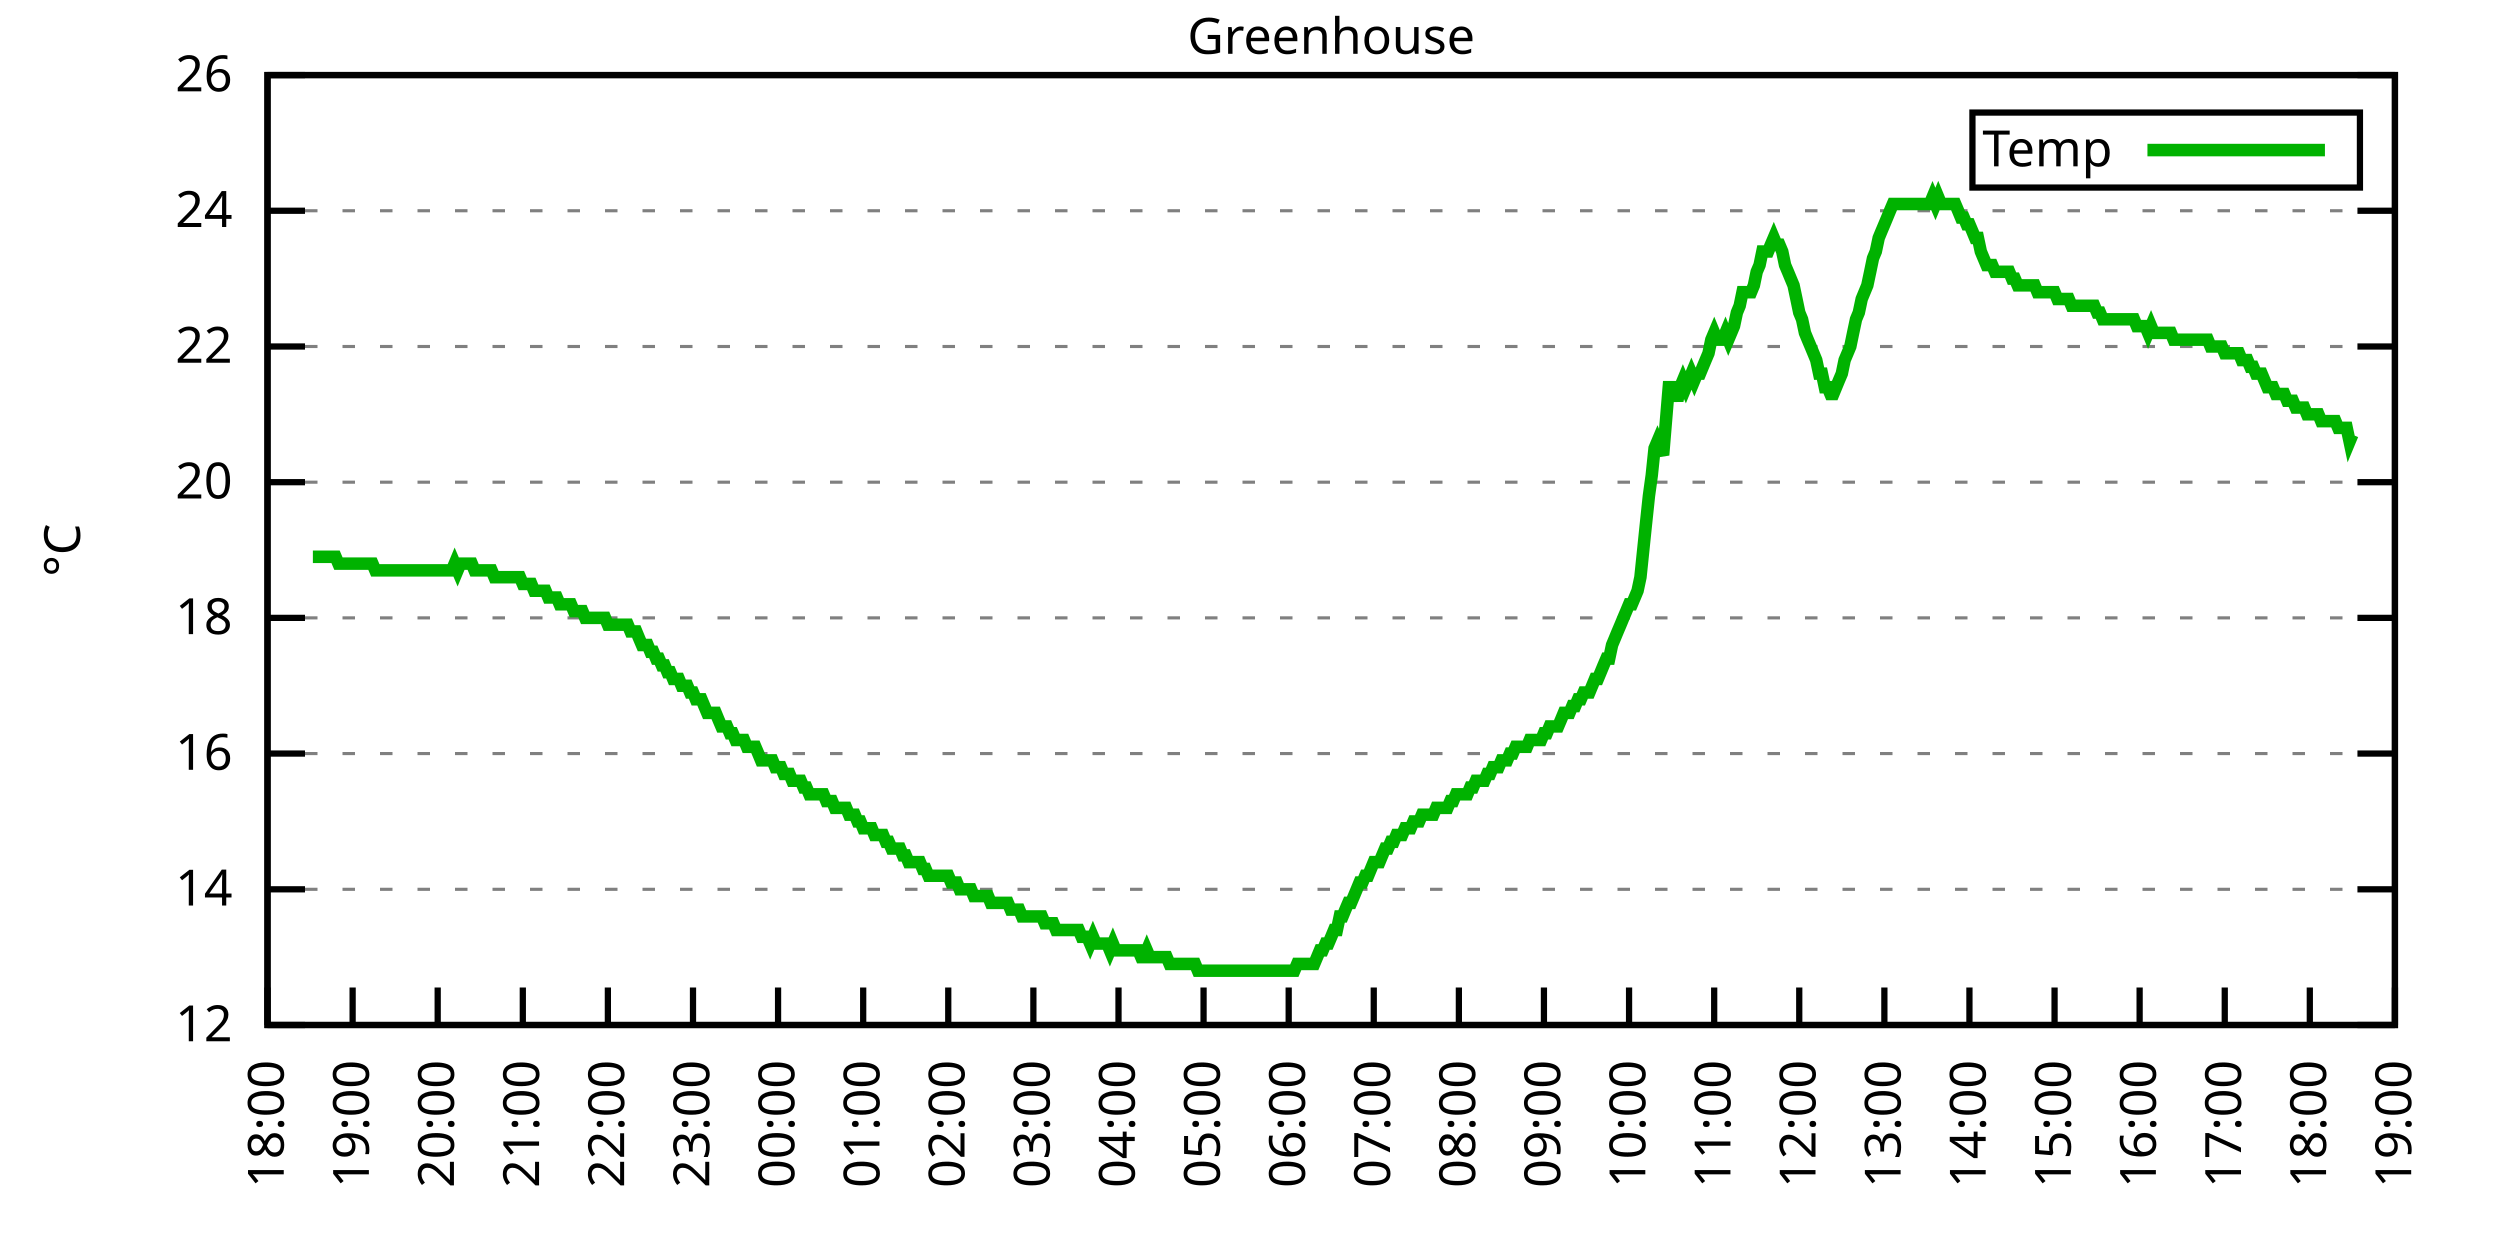
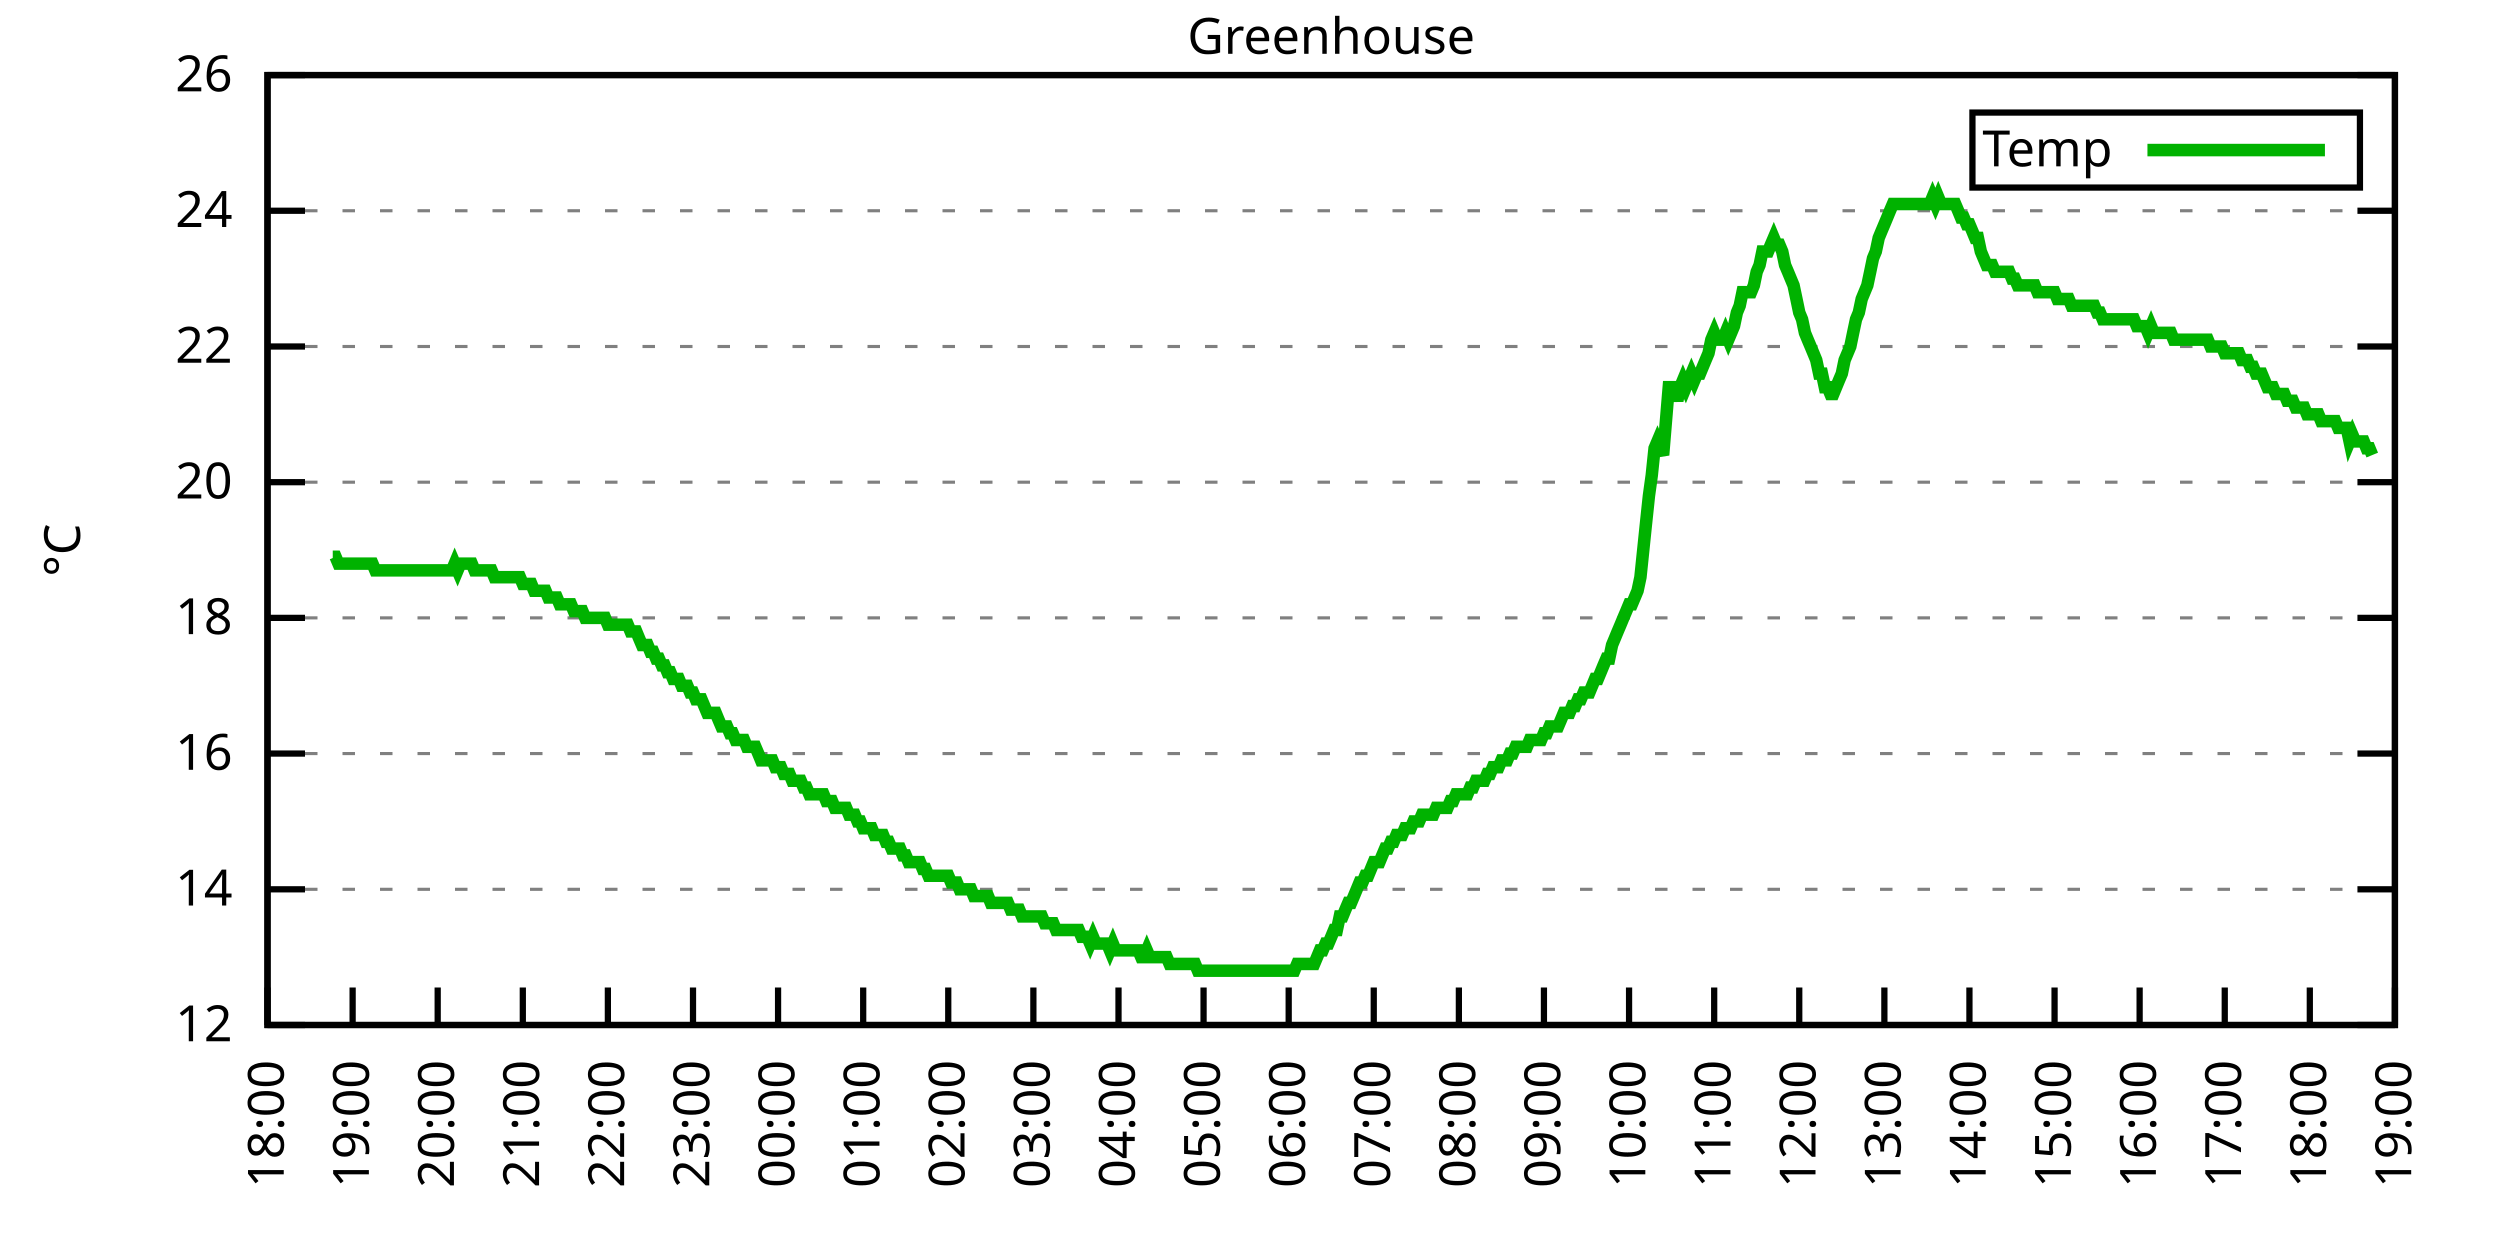
<svg xmlns="http://www.w3.org/2000/svg" xmlns:xlink="http://www.w3.org/1999/xlink" width="400" height="200" viewBox="0 0 400 200">
  <g id="gnuplot_canvas">
    <rect x="0" y="0" width="400" height="200" fill="none" />
    <defs>
      <circle id="gpDot" r="0.5" stroke-width="0.5" stroke="currentColor" />
      <path id="gpPt0" stroke-width="0.333" stroke="currentColor" d="M-1,0 h2 M0,-1 v2" />
      <path id="gpPt1" stroke-width="0.333" stroke="currentColor" d="M-1,-1 L1,1 M1,-1 L-1,1" />
      <path id="gpPt2" stroke-width="0.333" stroke="currentColor" d="M-1,0 L1,0 M0,-1 L0,1 M-1,-1 L1,1 M-1,1 L1,-1" />
      <rect id="gpPt3" stroke-width="0.333" stroke="currentColor" x="-1" y="-1" width="2" height="2" />
      <rect id="gpPt4" stroke-width="0.333" stroke="currentColor" fill="currentColor" x="-1" y="-1" width="2" height="2" />
      <circle id="gpPt5" stroke-width="0.333" stroke="currentColor" cx="0" cy="0" r="1" />
      <use xlink:href="#gpPt5" id="gpPt6" fill="currentColor" stroke="none" />
      <path id="gpPt7" stroke-width="0.333" stroke="currentColor" d="M0,-1.33 L-1.33,0.67 L1.33,0.67 z" />
      <use xlink:href="#gpPt7" id="gpPt8" fill="currentColor" stroke="none" />
      <use xlink:href="#gpPt7" id="gpPt9" stroke="currentColor" transform="rotate(180)" />
      <use xlink:href="#gpPt9" id="gpPt10" fill="currentColor" stroke="none" />
      <use xlink:href="#gpPt3" id="gpPt11" stroke="currentColor" transform="rotate(45)" />
      <use xlink:href="#gpPt11" id="gpPt12" fill="currentColor" stroke="none" />
      <path id="gpPt13" stroke-width="0.333" stroke="currentColor" d="M0,1.330 L1.265,0.411 L0.782,-1.067 L-0.782,-1.076 L-1.265,0.411 z" />
      <use xlink:href="#gpPt13" id="gpPt14" fill="currentColor" stroke="none" />
      <filter id="textbox" filterUnits="objectBoundingBox" x="0" y="0" height="1" width="1">
        <feFlood flood-color="white" flood-opacity="1" result="bgnd" />
        <feComposite in="SourceGraphic" in2="bgnd" operator="atop" />
      </filter>
      <filter id="greybox" filterUnits="objectBoundingBox" x="0" y="0" height="1" width="1">
        <feFlood flood-color="lightgrey" flood-opacity="1" result="grey" />
        <feComposite in="SourceGraphic" in2="grey" operator="atop" />
      </filter>
    </defs>
    <g fill="none" color="white" stroke="currentColor" stroke-width="1.00" stroke-linecap="butt" stroke-linejoin="miter">
</g>
    <g fill="none" color="black" stroke="currentColor" stroke-width="1.00" stroke-linecap="butt" stroke-linejoin="miter">
      <g stroke="none" shape-rendering="crispEdges">
        <polygon fill="rgb(255, 255, 255)" points="42.80,164.00 383.18,164.00 383.18,12.02 42.80,12.02 " />
      </g>
    </g>
    <g fill="none" color="black" stroke="currentColor" stroke-width="1.00" stroke-linecap="butt" stroke-linejoin="miter">
</g>
    <g fill="none" color="black" stroke="black" stroke-width="0.50" stroke-linecap="butt" stroke-linejoin="miter">
</g>
    <g fill="none" color="gray" stroke="currentColor" stroke-width="0.50" stroke-linecap="butt" stroke-linejoin="miter">
      <path stroke="gray" stroke-dasharray="2,4" class="gridline" d="M42.80,164.00 L383.19,164.00  " />
    </g>
    <g fill="none" color="gray" stroke="gray" stroke-width="1.00" stroke-linecap="butt" stroke-linejoin="miter">
</g>
    <g fill="none" color="black" stroke="currentColor" stroke-width="1.00" stroke-linecap="butt" stroke-linejoin="miter">
      <path stroke="black" d="M42.80,164.00 L48.80,164.00 M383.19,164.00 L377.19,164.00  " />
      <g transform="translate(37.20,166.60)" stroke="none" fill="black" font-family="Sans" font-size="8.00" text-anchor="end">
        <text>
          <tspan font-family="Sans"> 12</tspan>
        </text>
      </g>
    </g>
    <g fill="none" color="black" stroke="currentColor" stroke-width="1.00" stroke-linecap="butt" stroke-linejoin="miter">
</g>
    <g fill="none" color="black" stroke="black" stroke-width="0.50" stroke-linecap="butt" stroke-linejoin="miter">
</g>
    <g fill="none" color="gray" stroke="currentColor" stroke-width="0.50" stroke-linecap="butt" stroke-linejoin="miter">
      <path stroke="gray" stroke-dasharray="2,4" class="gridline" d="M42.80,142.29 L383.19,142.29  " />
    </g>
    <g fill="none" color="gray" stroke="gray" stroke-width="1.00" stroke-linecap="butt" stroke-linejoin="miter">
</g>
    <g fill="none" color="black" stroke="currentColor" stroke-width="1.00" stroke-linecap="butt" stroke-linejoin="miter">
      <path stroke="black" d="M42.80,142.29 L48.80,142.29 M383.19,142.29 L377.19,142.29  " />
      <g transform="translate(37.20,144.89)" stroke="none" fill="black" font-family="Sans" font-size="8.00" text-anchor="end">
        <text>
          <tspan font-family="Sans"> 14</tspan>
        </text>
      </g>
    </g>
    <g fill="none" color="black" stroke="currentColor" stroke-width="1.00" stroke-linecap="butt" stroke-linejoin="miter">
</g>
    <g fill="none" color="black" stroke="black" stroke-width="0.50" stroke-linecap="butt" stroke-linejoin="miter">
</g>
    <g fill="none" color="gray" stroke="currentColor" stroke-width="0.50" stroke-linecap="butt" stroke-linejoin="miter">
      <path stroke="gray" stroke-dasharray="2,4" class="gridline" d="M42.80,120.57 L383.19,120.57  " />
    </g>
    <g fill="none" color="gray" stroke="gray" stroke-width="1.00" stroke-linecap="butt" stroke-linejoin="miter">
</g>
    <g fill="none" color="black" stroke="currentColor" stroke-width="1.00" stroke-linecap="butt" stroke-linejoin="miter">
      <path stroke="black" d="M42.80,120.57 L48.80,120.57 M383.19,120.57 L377.19,120.57  " />
      <g transform="translate(37.20,123.17)" stroke="none" fill="black" font-family="Sans" font-size="8.00" text-anchor="end">
        <text>
          <tspan font-family="Sans"> 16</tspan>
        </text>
      </g>
    </g>
    <g fill="none" color="black" stroke="currentColor" stroke-width="1.00" stroke-linecap="butt" stroke-linejoin="miter">
</g>
    <g fill="none" color="black" stroke="black" stroke-width="0.50" stroke-linecap="butt" stroke-linejoin="miter">
</g>
    <g fill="none" color="gray" stroke="currentColor" stroke-width="0.50" stroke-linecap="butt" stroke-linejoin="miter">
      <path stroke="gray" stroke-dasharray="2,4" class="gridline" d="M42.80,98.86 L383.19,98.86  " />
    </g>
    <g fill="none" color="gray" stroke="gray" stroke-width="1.00" stroke-linecap="butt" stroke-linejoin="miter">
</g>
    <g fill="none" color="black" stroke="currentColor" stroke-width="1.00" stroke-linecap="butt" stroke-linejoin="miter">
      <path stroke="black" d="M42.80,98.86 L48.80,98.86 M383.19,98.86 L377.19,98.86  " />
      <g transform="translate(37.20,101.46)" stroke="none" fill="black" font-family="Sans" font-size="8.00" text-anchor="end">
        <text>
          <tspan font-family="Sans"> 18</tspan>
        </text>
      </g>
    </g>
    <g fill="none" color="black" stroke="currentColor" stroke-width="1.00" stroke-linecap="butt" stroke-linejoin="miter">
</g>
    <g fill="none" color="black" stroke="black" stroke-width="0.50" stroke-linecap="butt" stroke-linejoin="miter">
</g>
    <g fill="none" color="gray" stroke="currentColor" stroke-width="0.50" stroke-linecap="butt" stroke-linejoin="miter">
      <path stroke="gray" stroke-dasharray="2,4" class="gridline" d="M42.80,77.15 L383.19,77.15  " />
    </g>
    <g fill="none" color="gray" stroke="gray" stroke-width="1.00" stroke-linecap="butt" stroke-linejoin="miter">
</g>
    <g fill="none" color="black" stroke="currentColor" stroke-width="1.00" stroke-linecap="butt" stroke-linejoin="miter">
      <path stroke="black" d="M42.80,77.15 L48.80,77.15 M383.19,77.15 L377.19,77.15  " />
      <g transform="translate(37.20,79.75)" stroke="none" fill="black" font-family="Sans" font-size="8.00" text-anchor="end">
        <text>
          <tspan font-family="Sans"> 20</tspan>
        </text>
      </g>
    </g>
    <g fill="none" color="black" stroke="currentColor" stroke-width="1.00" stroke-linecap="butt" stroke-linejoin="miter">
</g>
    <g fill="none" color="black" stroke="black" stroke-width="0.50" stroke-linecap="butt" stroke-linejoin="miter">
</g>
    <g fill="none" color="gray" stroke="currentColor" stroke-width="0.50" stroke-linecap="butt" stroke-linejoin="miter">
      <path stroke="gray" stroke-dasharray="2,4" class="gridline" d="M42.80,55.44 L383.19,55.44  " />
    </g>
    <g fill="none" color="gray" stroke="gray" stroke-width="1.00" stroke-linecap="butt" stroke-linejoin="miter">
</g>
    <g fill="none" color="black" stroke="currentColor" stroke-width="1.00" stroke-linecap="butt" stroke-linejoin="miter">
      <path stroke="black" d="M42.80,55.44 L48.80,55.44 M383.19,55.44 L377.19,55.44  " />
      <g transform="translate(37.20,58.04)" stroke="none" fill="black" font-family="Sans" font-size="8.00" text-anchor="end">
        <text>
          <tspan font-family="Sans"> 22</tspan>
        </text>
      </g>
    </g>
    <g fill="none" color="black" stroke="currentColor" stroke-width="1.00" stroke-linecap="butt" stroke-linejoin="miter">
</g>
    <g fill="none" color="black" stroke="black" stroke-width="0.50" stroke-linecap="butt" stroke-linejoin="miter">
</g>
    <g fill="none" color="gray" stroke="currentColor" stroke-width="0.50" stroke-linecap="butt" stroke-linejoin="miter">
      <path stroke="gray" stroke-dasharray="2,4" class="gridline" d="M42.80,33.72 L383.19,33.72  " />
    </g>
    <g fill="none" color="gray" stroke="gray" stroke-width="1.00" stroke-linecap="butt" stroke-linejoin="miter">
</g>
    <g fill="none" color="black" stroke="currentColor" stroke-width="1.00" stroke-linecap="butt" stroke-linejoin="miter">
      <path stroke="black" d="M42.80,33.72 L48.80,33.72 M383.19,33.72 L377.19,33.72  " />
      <g transform="translate(37.20,36.32)" stroke="none" fill="black" font-family="Sans" font-size="8.00" text-anchor="end">
        <text>
          <tspan font-family="Sans"> 24</tspan>
        </text>
      </g>
    </g>
    <g fill="none" color="black" stroke="currentColor" stroke-width="1.00" stroke-linecap="butt" stroke-linejoin="miter">
</g>
    <g fill="none" color="black" stroke="black" stroke-width="0.50" stroke-linecap="butt" stroke-linejoin="miter">
</g>
    <g fill="none" color="gray" stroke="currentColor" stroke-width="0.50" stroke-linecap="butt" stroke-linejoin="miter">
      <path stroke="gray" stroke-dasharray="2,4" class="gridline" d="M42.80,12.01 L383.19,12.01  " />
    </g>
    <g fill="none" color="gray" stroke="gray" stroke-width="1.00" stroke-linecap="butt" stroke-linejoin="miter">
</g>
    <g fill="none" color="black" stroke="currentColor" stroke-width="1.00" stroke-linecap="butt" stroke-linejoin="miter">
      <path stroke="black" d="M42.80,12.01 L48.80,12.01 M383.19,12.01 L377.19,12.01  " />
      <g transform="translate(37.20,14.61)" stroke="none" fill="black" font-family="Sans" font-size="8.00" text-anchor="end">
        <text>
          <tspan font-family="Sans"> 26</tspan>
        </text>
      </g>
    </g>
    <g fill="none" color="black" stroke="currentColor" stroke-width="1.00" stroke-linecap="butt" stroke-linejoin="miter">
      <path stroke="black" d="M42.80,164.00 L42.80,158.00  " />
      <g transform="translate(45.40,169.60) rotate(270.00)" stroke="none" fill="black" font-family="Sans" font-size="8.00" text-anchor="end">
        <text>
          <tspan font-family="Sans">18:00</tspan>
        </text>
      </g>
    </g>
    <g fill="none" color="black" stroke="currentColor" stroke-width="1.00" stroke-linecap="butt" stroke-linejoin="miter">
      <path stroke="black" d="M56.42,164.00 L56.42,158.00  " />
      <g transform="translate(59.02,169.60) rotate(270.00)" stroke="none" fill="black" font-family="Sans" font-size="8.00" text-anchor="end">
        <text>
          <tspan font-family="Sans">19:00</tspan>
        </text>
      </g>
    </g>
    <g fill="none" color="black" stroke="currentColor" stroke-width="1.00" stroke-linecap="butt" stroke-linejoin="miter">
      <path stroke="black" d="M70.03,164.00 L70.03,158.00  " />
      <g transform="translate(72.63,169.60) rotate(270.00)" stroke="none" fill="black" font-family="Sans" font-size="8.00" text-anchor="end">
        <text>
          <tspan font-family="Sans">20:00</tspan>
        </text>
      </g>
    </g>
    <g fill="none" color="black" stroke="currentColor" stroke-width="1.00" stroke-linecap="butt" stroke-linejoin="miter">
      <path stroke="black" d="M83.65,164.00 L83.65,158.00  " />
      <g transform="translate(86.25,169.60) rotate(270.00)" stroke="none" fill="black" font-family="Sans" font-size="8.00" text-anchor="end">
        <text>
          <tspan font-family="Sans">21:00</tspan>
        </text>
      </g>
    </g>
    <g fill="none" color="black" stroke="currentColor" stroke-width="1.00" stroke-linecap="butt" stroke-linejoin="miter">
      <path stroke="black" d="M97.26,164.00 L97.26,158.00  " />
      <g transform="translate(99.86,169.60) rotate(270.00)" stroke="none" fill="black" font-family="Sans" font-size="8.00" text-anchor="end">
        <text>
          <tspan font-family="Sans">22:00</tspan>
        </text>
      </g>
    </g>
    <g fill="none" color="black" stroke="currentColor" stroke-width="1.00" stroke-linecap="butt" stroke-linejoin="miter">
      <path stroke="black" d="M110.88,164.00 L110.88,158.00  " />
      <g transform="translate(113.48,169.60) rotate(270.00)" stroke="none" fill="black" font-family="Sans" font-size="8.00" text-anchor="end">
        <text>
          <tspan font-family="Sans">23:00</tspan>
        </text>
      </g>
    </g>
    <g fill="none" color="black" stroke="currentColor" stroke-width="1.00" stroke-linecap="butt" stroke-linejoin="miter">
      <path stroke="black" d="M124.49,164.00 L124.49,158.00  " />
      <g transform="translate(127.09,169.60) rotate(270.00)" stroke="none" fill="black" font-family="Sans" font-size="8.00" text-anchor="end">
        <text>
          <tspan font-family="Sans">00:00</tspan>
        </text>
      </g>
    </g>
    <g fill="none" color="black" stroke="currentColor" stroke-width="1.00" stroke-linecap="butt" stroke-linejoin="miter">
      <path stroke="black" d="M138.11,164.00 L138.11,158.00  " />
      <g transform="translate(140.71,169.60) rotate(270.00)" stroke="none" fill="black" font-family="Sans" font-size="8.00" text-anchor="end">
        <text>
          <tspan font-family="Sans">01:00</tspan>
        </text>
      </g>
    </g>
    <g fill="none" color="black" stroke="currentColor" stroke-width="1.00" stroke-linecap="butt" stroke-linejoin="miter">
      <path stroke="black" d="M151.72,164.00 L151.72,158.00  " />
      <g transform="translate(154.32,169.60) rotate(270.00)" stroke="none" fill="black" font-family="Sans" font-size="8.00" text-anchor="end">
        <text>
          <tspan font-family="Sans">02:00</tspan>
        </text>
      </g>
    </g>
    <g fill="none" color="black" stroke="currentColor" stroke-width="1.00" stroke-linecap="butt" stroke-linejoin="miter">
      <path stroke="black" d="M165.34,164.00 L165.34,158.00  " />
      <g transform="translate(167.94,169.60) rotate(270.00)" stroke="none" fill="black" font-family="Sans" font-size="8.00" text-anchor="end">
        <text>
          <tspan font-family="Sans">03:00</tspan>
        </text>
      </g>
    </g>
    <g fill="none" color="black" stroke="currentColor" stroke-width="1.00" stroke-linecap="butt" stroke-linejoin="miter">
      <path stroke="black" d="M178.96,164.00 L178.96,158.00  " />
      <g transform="translate(181.56,169.60) rotate(270.00)" stroke="none" fill="black" font-family="Sans" font-size="8.00" text-anchor="end">
        <text>
          <tspan font-family="Sans">04:00</tspan>
        </text>
      </g>
    </g>
    <g fill="none" color="black" stroke="currentColor" stroke-width="1.00" stroke-linecap="butt" stroke-linejoin="miter">
      <path stroke="black" d="M192.57,164.00 L192.57,158.00  " />
      <g transform="translate(195.17,169.60) rotate(270.00)" stroke="none" fill="black" font-family="Sans" font-size="8.00" text-anchor="end">
        <text>
          <tspan font-family="Sans">05:00</tspan>
        </text>
      </g>
    </g>
    <g fill="none" color="black" stroke="currentColor" stroke-width="1.00" stroke-linecap="butt" stroke-linejoin="miter">
      <path stroke="black" d="M206.19,164.00 L206.19,158.00  " />
      <g transform="translate(208.79,169.60) rotate(270.00)" stroke="none" fill="black" font-family="Sans" font-size="8.00" text-anchor="end">
        <text>
          <tspan font-family="Sans">06:00</tspan>
        </text>
      </g>
    </g>
    <g fill="none" color="black" stroke="currentColor" stroke-width="1.00" stroke-linecap="butt" stroke-linejoin="miter">
      <path stroke="black" d="M219.80,164.00 L219.80,158.00  " />
      <g transform="translate(222.40,169.60) rotate(270.00)" stroke="none" fill="black" font-family="Sans" font-size="8.00" text-anchor="end">
        <text>
          <tspan font-family="Sans">07:00</tspan>
        </text>
      </g>
    </g>
    <g fill="none" color="black" stroke="currentColor" stroke-width="1.00" stroke-linecap="butt" stroke-linejoin="miter">
      <path stroke="black" d="M233.42,164.00 L233.42,158.00  " />
      <g transform="translate(236.02,169.60) rotate(270.00)" stroke="none" fill="black" font-family="Sans" font-size="8.00" text-anchor="end">
        <text>
          <tspan font-family="Sans">08:00</tspan>
        </text>
      </g>
    </g>
    <g fill="none" color="black" stroke="currentColor" stroke-width="1.00" stroke-linecap="butt" stroke-linejoin="miter">
      <path stroke="black" d="M247.03,164.00 L247.03,158.00  " />
      <g transform="translate(249.63,169.60) rotate(270.00)" stroke="none" fill="black" font-family="Sans" font-size="8.00" text-anchor="end">
        <text>
          <tspan font-family="Sans">09:00</tspan>
        </text>
      </g>
    </g>
    <g fill="none" color="black" stroke="currentColor" stroke-width="1.00" stroke-linecap="butt" stroke-linejoin="miter">
      <path stroke="black" d="M260.65,164.00 L260.65,158.00  " />
      <g transform="translate(263.25,169.60) rotate(270.00)" stroke="none" fill="black" font-family="Sans" font-size="8.00" text-anchor="end">
        <text>
          <tspan font-family="Sans">10:00</tspan>
        </text>
      </g>
    </g>
    <g fill="none" color="black" stroke="currentColor" stroke-width="1.00" stroke-linecap="butt" stroke-linejoin="miter">
      <path stroke="black" d="M274.27,164.00 L274.27,158.00  " />
      <g transform="translate(276.87,169.60) rotate(270.00)" stroke="none" fill="black" font-family="Sans" font-size="8.00" text-anchor="end">
        <text>
          <tspan font-family="Sans">11:00</tspan>
        </text>
      </g>
    </g>
    <g fill="none" color="black" stroke="currentColor" stroke-width="1.00" stroke-linecap="butt" stroke-linejoin="miter">
      <path stroke="black" d="M287.88,164.00 L287.88,158.00  " />
      <g transform="translate(290.48,169.60) rotate(270.00)" stroke="none" fill="black" font-family="Sans" font-size="8.00" text-anchor="end">
        <text>
          <tspan font-family="Sans">12:00</tspan>
        </text>
      </g>
    </g>
    <g fill="none" color="black" stroke="currentColor" stroke-width="1.00" stroke-linecap="butt" stroke-linejoin="miter">
      <path stroke="black" d="M301.50,164.00 L301.50,158.00  " />
      <g transform="translate(304.10,169.60) rotate(270.00)" stroke="none" fill="black" font-family="Sans" font-size="8.00" text-anchor="end">
        <text>
          <tspan font-family="Sans">13:00</tspan>
        </text>
      </g>
    </g>
    <g fill="none" color="black" stroke="currentColor" stroke-width="1.00" stroke-linecap="butt" stroke-linejoin="miter">
      <path stroke="black" d="M315.11,164.00 L315.11,158.00  " />
      <g transform="translate(317.71,169.60) rotate(270.00)" stroke="none" fill="black" font-family="Sans" font-size="8.00" text-anchor="end">
        <text>
          <tspan font-family="Sans">14:00</tspan>
        </text>
      </g>
    </g>
    <g fill="none" color="black" stroke="currentColor" stroke-width="1.00" stroke-linecap="butt" stroke-linejoin="miter">
      <path stroke="black" d="M328.73,164.00 L328.73,158.00  " />
      <g transform="translate(331.33,169.60) rotate(270.00)" stroke="none" fill="black" font-family="Sans" font-size="8.00" text-anchor="end">
        <text>
          <tspan font-family="Sans">15:00</tspan>
        </text>
      </g>
    </g>
    <g fill="none" color="black" stroke="currentColor" stroke-width="1.00" stroke-linecap="butt" stroke-linejoin="miter">
      <path stroke="black" d="M342.34,164.00 L342.34,158.00  " />
      <g transform="translate(344.94,169.60) rotate(270.00)" stroke="none" fill="black" font-family="Sans" font-size="8.00" text-anchor="end">
        <text>
          <tspan font-family="Sans">16:00</tspan>
        </text>
      </g>
    </g>
    <g fill="none" color="black" stroke="currentColor" stroke-width="1.00" stroke-linecap="butt" stroke-linejoin="miter">
      <path stroke="black" d="M355.96,164.00 L355.96,158.00  " />
      <g transform="translate(358.56,169.60) rotate(270.00)" stroke="none" fill="black" font-family="Sans" font-size="8.00" text-anchor="end">
        <text>
          <tspan font-family="Sans">17:00</tspan>
        </text>
      </g>
    </g>
    <g fill="none" color="black" stroke="currentColor" stroke-width="1.00" stroke-linecap="butt" stroke-linejoin="miter">
      <path stroke="black" d="M369.57,164.00 L369.57,158.00  " />
      <g transform="translate(372.17,169.60) rotate(270.00)" stroke="none" fill="black" font-family="Sans" font-size="8.00" text-anchor="end">
        <text>
          <tspan font-family="Sans">18:00</tspan>
        </text>
      </g>
    </g>
    <g fill="none" color="black" stroke="currentColor" stroke-width="1.00" stroke-linecap="butt" stroke-linejoin="miter">
      <path stroke="black" d="M383.19,164.00 L383.19,158.00  " />
      <g transform="translate(385.79,169.60) rotate(270.00)" stroke="none" fill="black" font-family="Sans" font-size="8.00" text-anchor="end">
        <text>
          <tspan font-family="Sans">19:00</tspan>
        </text>
      </g>
    </g>
    <g fill="none" color="black" stroke="currentColor" stroke-width="1.00" stroke-linecap="butt" stroke-linejoin="miter">
</g>
    <g fill="none" color="black" stroke="currentColor" stroke-width="1.00" stroke-linecap="butt" stroke-linejoin="miter">
      <path stroke="black" d="M42.80,12.01 L42.80,164.00 L383.19,164.00 L383.19,12.01 L42.80,12.01 Z  " />
    </g>
    <g fill="none" color="black" stroke="currentColor" stroke-width="1.00" stroke-linecap="butt" stroke-linejoin="miter">
</g>
    <g fill="none" color="black" stroke="currentColor" stroke-width="1.00" stroke-linecap="butt" stroke-linejoin="miter">
      <path stroke="black" d="M315.59,30.01 L315.59,18.01 L377.59,18.01 L377.59,30.01 L315.59,30.01 Z  " />
    </g>
    <g id="Greenhouse_plot_1">
      <g fill="none" color="white" stroke="black" stroke-width="2.00" stroke-linecap="butt" stroke-linejoin="miter">
</g>
      <g fill="none" color="black" stroke="currentColor" stroke-width="2.00" stroke-linecap="butt" stroke-linejoin="miter">
        <g transform="translate(337.99,26.61)" stroke="none" fill="black" font-family="Sans" font-size="8.00" text-anchor="end">
          <text>
            <tspan font-family="Sans">Temp</tspan>
          </text>
        </g>
      </g>
      <g fill="none" color="black" stroke="currentColor" stroke-width="2.00" stroke-linecap="butt" stroke-linejoin="miter">
-         <path stroke="rgb(  0, 178,   0)" d="M343.59,24.01 L371.99,24.01 M50.06,89.09 L50.52,89.09 L50.97,89.09 L51.42,89.09 L51.88,89.09 L52.33,89.09   L52.78,89.09 L53.24,89.09 L53.69,89.09 L54.15,90.18 L54.60,90.18 L55.05,90.18 L55.51,90.18 L55.96,90.18   L56.42,90.18 L56.87,90.18 L57.32,90.18 L57.55,90.18 L58.23,90.18 L58.68,90.18 L59.14,90.18 L59.59,90.18   L60.05,91.26 L60.50,91.26 L60.95,91.26 L61.41,91.26 L61.86,91.26 L62.32,91.26 L62.77,91.26 L63.22,91.26   L63.68,91.26 L64.13,91.26 L64.58,91.26 L65.04,91.26 L65.49,91.26 L65.95,91.26 L66.40,91.26 L66.85,91.26   L67.31,91.26 L67.76,91.26 L68.22,91.26 L68.67,91.26 L69.12,91.26 L69.58,91.26 L70.03,91.26 L70.49,91.26   L70.94,91.26 L71.39,91.26 L71.85,91.26 L72.30,91.26 L72.75,90.18 L73.21,91.26 L73.66,90.18 L74.12,90.18   L74.57,90.18 L75.02,90.18 L75.48,90.18 L75.93,91.26 L76.39,91.26 L76.84,91.26 L77.29,91.26 L77.75,91.26   L78.20,91.26 L78.65,91.26 L79.11,92.35 L79.56,92.35 L80.02,92.35 L80.47,92.35 L80.92,92.35 L81.38,92.35   L81.83,92.35 L82.29,92.35 L82.74,92.35 L83.19,92.35 L83.65,93.43 L84.10,93.43 L84.55,93.43 L85.01,93.43   L85.46,94.52 L85.92,94.52 L86.37,94.52 L86.82,94.52 L87.28,94.52 L87.73,95.60 L88.19,95.60 L88.64,95.60   L89.09,95.60 L89.55,96.69 L90.00,96.69 L90.45,96.69 L90.91,96.69 L91.36,96.69 L91.82,97.78 L92.27,97.78   L92.72,97.78 L93.18,97.78 L93.63,98.86 L94.09,98.86 L94.54,98.86 L94.99,98.86 L95.45,98.86 L95.90,98.86   L96.35,98.86 L96.81,98.86 L97.26,99.95 L97.72,99.95 L98.17,99.95 L98.62,99.95 L99.08,99.95 L99.53,99.95   L99.99,99.95 L100.44,99.95 L100.89,101.03 L101.35,101.03 L101.80,101.03 L102.25,102.12 L102.71,103.20 L103.16,103.20   L103.62,103.20 L104.07,104.29 L104.52,104.29 L104.98,105.38 L105.43,105.38 L105.89,106.46 L106.34,106.46 L106.79,107.55   L107.25,107.55 L107.70,108.63 L108.15,108.63 L108.61,108.63 L109.06,109.72 L109.52,109.72 L109.97,109.72 L110.42,110.80   L110.88,110.80 L111.33,111.89 L111.79,111.89 L112.24,111.89 L112.69,112.97 L113.15,114.06 L113.60,114.06 L114.05,114.06   L114.51,114.06 L114.96,115.15 L115.42,116.23 L115.87,116.23 L116.32,116.23 L116.78,117.32 L117.23,117.32 L117.69,118.40   L118.14,118.40 L118.59,118.40 L119.05,118.40 L119.50,119.49 L119.96,119.49 L120.41,119.49 L120.86,119.49 L121.32,120.57   L121.77,121.66 L122.22,121.66 L122.68,121.66 L123.13,121.66 L123.59,121.66 L124.04,122.75 L124.49,122.75 L124.95,122.75   L125.40,123.83 L125.86,123.83 L126.31,123.83 L126.76,124.92 L127.22,124.92 L127.67,124.92 L128.12,124.92 L128.58,126.00   L129.03,126.00 L129.49,127.09 L129.94,127.09 L130.39,127.09 L130.85,127.09 L131.30,127.09 L131.76,127.09 L132.21,128.17   L132.66,128.17 L133.12,128.17 L133.57,129.26 L134.02,129.26 L134.48,129.26 L134.93,129.26 L135.39,129.26 L135.84,130.35   L136.29,130.35 L136.75,130.35 L137.20,131.43 L137.66,131.43 L138.11,132.52 L138.56,132.52 L139.02,132.52 L139.47,132.52   L139.92,133.60 L140.38,133.60 L140.83,133.60 L141.29,133.60 L141.74,134.69 L142.19,134.69 L142.65,135.77 L143.10,135.77   L143.56,135.77 L144.01,135.77 L144.46,136.86 L144.92,136.86 L145.37,137.94 L145.82,137.94 L146.28,137.94 L146.73,137.94   L147.19,137.94 L147.64,139.03 L148.09,139.03 L148.55,140.12 L149.00,140.12 L149.46,140.12 L149.91,140.12 L150.36,140.12   L150.82,140.12 L151.27,140.12 L151.72,140.12 L152.18,141.20 L152.63,141.20 L153.09,141.20 L153.54,142.29 L153.99,142.29   L154.45,142.29 L154.90,142.29 L155.36,142.29 L155.81,143.37 L156.26,143.37 L156.72,143.37 L157.17,143.37 L157.62,143.37   L158.08,143.37 L158.53,144.46 L158.99,144.46 L159.44,144.46 L159.89,144.46 L160.35,144.46 L160.80,144.46 L161.26,144.46   L161.71,145.54 L162.16,145.54 L162.62,145.54 L163.07,145.54 L163.52,146.63 L163.98,146.63 L164.43,146.63 L164.89,146.63   L165.34,146.63 L165.79,146.63 L166.25,146.63 L166.70,146.63 L167.16,147.72 L167.61,147.72 L168.06,147.72 L168.52,147.72   L168.97,148.80 L169.43,148.80 L169.88,148.80 L170.33,148.80 L170.79,148.80 L171.24,148.80 L171.69,148.80 L172.15,148.80   L172.60,148.80 L173.06,149.89 L173.51,149.89 L173.96,149.89 L174.42,150.97 L174.87,149.89 L175.33,150.97 L175.78,150.97   L176.23,150.97 L176.69,150.97 L177.14,150.97 L177.59,152.06 L178.05,150.97 L178.50,152.06 L178.96,152.06 L179.41,152.06   L179.86,152.06 L180.32,152.06 L180.77,152.06 L181.23,152.06 L181.68,152.06 L182.13,152.06 L182.59,153.14 L183.04,153.14   L183.49,152.06 L183.95,153.14 L184.40,153.14 L184.86,153.14 L185.31,153.14 L185.76,153.14 L186.22,153.14 L186.67,153.14   L187.13,154.23 L187.58,154.23 L188.03,154.23 L188.49,154.23 L188.94,154.23 L189.39,154.23 L189.85,154.23 L190.30,154.23   L190.76,154.23 L191.21,154.23 L191.66,155.31 L192.12,155.31 L192.57,155.31 L193.03,155.31 L193.48,155.31 L193.93,155.31   L194.39,155.31 L194.84,155.31 L195.29,155.31 L195.75,155.31 L196.20,155.31 L196.66,155.31 L197.11,155.31 L197.56,155.31   L198.02,155.31 L198.47,155.31 L198.93,155.31 L199.38,155.31 L199.83,155.31 L200.29,155.31 L200.74,155.31 L201.19,155.31   L201.65,155.31 L202.10,155.31 L202.56,155.31 L203.01,155.31 L203.46,155.31 L203.92,155.31 L204.37,155.31 L204.83,155.31   L205.28,155.31 L205.73,155.31 L206.19,155.31 L206.64,155.31 L207.09,155.31 L207.55,154.23 L208.00,154.23 L208.46,154.23   L208.91,154.23 L209.36,154.23 L209.82,154.23 L210.27,154.23 L210.73,153.14 L211.18,152.06 L211.63,152.06 L212.09,150.97   L212.54,150.97 L213.00,149.89 L213.45,148.80 L213.90,148.80 L214.36,146.63 L214.81,146.63 L215.26,145.54 L215.72,144.46   L216.17,144.46 L216.63,143.37 L217.08,142.29 L217.53,141.20 L217.99,141.20 L218.44,140.12 L218.90,140.12 L219.35,139.03   L219.80,137.94 L220.26,137.94 L220.71,137.94 L221.16,136.86 L221.62,135.77 L222.07,135.77 L222.53,134.69 L222.98,134.69   L223.43,133.60 L223.89,133.60 L224.34,133.60 L224.80,132.52 L225.25,132.52 L225.70,132.52 L226.16,131.43 L226.61,131.43   L227.06,131.43 L227.52,130.35 L227.97,130.35 L228.43,130.35 L228.88,130.35 L229.33,130.35 L229.79,129.26 L230.24,129.26   L230.70,129.26 L231.15,129.26 L231.60,129.26 L232.06,128.17 L232.51,128.17 L232.96,127.09 L233.42,127.09 L233.87,127.09   L234.33,127.09 L234.78,127.09 L235.23,126.00 L235.69,126.00 L236.14,124.92 L236.60,124.92 L237.05,124.92 L237.50,124.92   L237.96,123.83 L238.41,123.83 L238.86,122.75 L239.32,122.75 L239.77,122.75 L240.23,121.66 L240.68,121.66 L241.13,121.66   L241.59,120.57 L242.04,120.57 L242.50,119.49 L242.95,119.49 L243.40,119.49 L243.86,119.49 L244.31,119.49 L244.76,118.40   L245.22,118.40 L245.67,118.40 L246.13,118.40 L246.58,118.40 L247.03,117.32 L247.49,117.32 L247.94,116.23 L248.40,116.23   L248.85,116.23 L249.30,116.23 L249.76,115.15 L250.21,114.06 L250.66,114.06 L251.12,114.06 L251.57,112.97 L252.03,112.97   L252.48,111.89 L252.93,111.89 L253.39,110.80 L253.84,110.80 L254.30,110.80 L254.75,109.72 L255.20,108.63 L255.66,108.63   L256.11,107.55 L256.56,106.46 L257.02,105.38 L257.47,105.38 L257.93,103.20 L258.38,102.12 L258.83,101.03 L259.29,99.95   L259.74,98.86 L260.20,97.78 L260.65,96.69 L261.10,96.69 L261.56,95.60 L262.01,94.52 L262.47,92.35 L262.92,88.00   L263.37,83.66 L263.83,79.32 L264.28,76.06 L264.73,71.72 L265.19,70.63 L265.64,71.72 L266.10,72.81 L266.55,67.38   L267.00,61.95 L267.46,61.95 L267.91,61.95 L268.37,64.12 L268.82,61.95 L269.27,60.86 L269.73,61.95 L270.18,60.86   L270.63,59.78 L271.09,60.86 L271.54,59.78 L272.00,59.78 L272.45,58.69 L272.90,57.61 L273.36,56.52 L273.81,54.35   L274.27,53.26 L274.72,54.35 L275.17,54.35 L275.63,54.35 L276.08,53.26 L276.53,54.35 L276.99,53.26 L277.44,52.18   L277.90,50.01 L278.35,48.92 L278.80,46.75 L279.26,46.75 L279.71,46.75 L280.17,46.75 L280.62,45.66 L281.07,43.49   L281.53,42.41 L281.98,40.24 L282.43,40.24 L282.89,40.24 L283.34,39.15 L283.80,38.07 L284.25,39.15 L284.70,39.15   L285.16,40.24 L285.61,42.41 L286.07,43.49 L286.52,44.58 L286.97,45.66 L287.43,47.84 L287.88,50.01 L288.33,51.09   L288.79,53.26 L289.24,54.35 L289.70,55.44 L290.15,56.52 L290.60,57.61 L291.06,59.78 L291.51,59.78 L291.97,61.95   L292.42,61.95 L292.87,63.04 L293.33,63.04 L293.78,61.95 L294.23,60.86 L294.69,59.78 L295.14,57.61 L295.60,56.52   L296.05,55.44 L296.50,53.26 L296.96,51.09 L297.41,50.01 L297.87,47.84 L298.32,46.75 L298.77,45.66 L299.23,43.49   L299.68,41.32 L300.13,40.24 L300.59,38.07 L301.04,36.98 L301.50,35.89 L301.95,34.81 L302.40,33.72 L302.86,32.64   L303.31,32.64 L303.77,32.64 L304.22,32.64 L304.67,32.64 L305.13,32.64 L305.58,32.64 L306.03,32.64 L306.49,32.64   L306.94,32.64 L307.40,32.64 L307.85,32.64 L308.30,32.64 L308.76,32.64 L309.21,31.55 L309.67,32.64 L310.12,31.55   L310.57,32.64 L311.03,32.64 L311.48,32.64 L311.94,32.64 L312.39,32.64 L312.84,32.64 L313.30,33.72 L313.75,34.81   L314.20,34.81 L314.66,35.89 L315.11,35.89 L315.57,36.98 L316.02,38.07 L316.47,38.07 L316.93,40.24 L317.38,41.32   L317.84,42.41 L318.29,42.41 L318.74,42.41 L319.20,43.49 L319.65,43.49 L320.10,43.49 L320.56,43.49 L321.01,43.49   L321.47,43.49 L321.92,44.58 L322.37,44.58 L322.83,45.66 L323.28,45.66 L323.74,45.66 L324.19,45.66 L324.64,45.66   L325.10,45.66 L325.55,45.66 L326.00,46.75 L326.46,46.75 L326.91,46.75 L327.37,46.75 L327.82,46.75 L328.27,46.75   L328.73,46.75 L329.18,47.84 L329.64,47.84 L330.09,47.84 L330.54,47.84 L331.00,47.84 L331.45,48.92 L331.90,48.92   L332.36,48.92 L332.81,48.92 L333.27,48.92 L333.72,48.92 L334.17,48.92 L334.63,48.92 L335.08,48.92 L335.54,50.01   L335.99,50.01 L336.44,51.09 L336.90,51.09 L337.35,51.09 L337.80,51.09 L338.26,51.09 L338.71,51.09 L339.17,51.09   L339.62,51.09 L340.07,51.09 L340.53,51.09 L340.98,51.09 L341.44,51.09 L341.89,52.18 L342.34,52.18 L342.80,52.18   L343.25,52.18 L343.70,53.26 L344.16,52.18 L344.61,53.26 L345.07,53.26 L345.52,53.26 L345.97,53.26 L346.43,53.26   L346.88,53.26 L347.34,53.26 L347.79,54.35 L348.24,54.35 L348.70,54.35 L349.15,54.35 L349.60,54.35 L350.06,54.35   L350.51,54.35 L350.97,54.35 L351.42,54.35 L351.87,54.35 L352.33,54.35 L352.78,54.35 L353.24,54.35 L353.69,55.44   L354.14,55.44 L354.60,55.44 L355.05,55.44 L355.50,55.44 L355.96,56.52 L356.41,56.52 L356.87,56.52 L357.32,56.52   L357.77,56.52 L358.23,56.52 L358.68,57.61 L359.14,57.61 L359.59,57.61 L360.04,58.69 L360.50,58.69 L360.95,59.78   L361.41,59.78 L361.86,59.78 L362.31,60.86 L362.77,61.95 L363.22,61.95 L363.67,61.95 L364.13,63.04 L364.58,63.04   L365.04,63.04 L365.49,63.04 L365.94,64.12 L366.40,64.12 L366.85,64.12 L367.31,65.21 L367.76,65.21 L368.21,65.21   L368.67,65.21 L369.12,66.29 L369.57,66.29 L370.03,66.29 L370.48,66.29 L370.94,66.29 L371.39,67.38 L371.84,67.38   L372.30,67.38 L372.75,67.38 L373.21,67.38 L373.66,67.38 L374.11,68.46 L374.57,68.46 L375.02,68.46 L375.47,68.46   L375.93,70.63 L376.38,69.55  " />
+         <path stroke="rgb(  0, 178,   0)" d="M343.59,24.01 L371.99,24.01 M53.24,89.09 L53.69,89.09 L54.15,90.18 L54.60,90.18 L55.05,90.18 L55.51,90.18   L55.96,90.18 L56.42,90.18 L56.87,90.18 L57.32,90.18 L57.55,90.18 L58.23,90.18 L58.68,90.18 L59.14,90.18   L59.59,90.18 L60.05,91.26 L60.50,91.26 L60.95,91.26 L61.41,91.26 L61.86,91.26 L62.32,91.26 L62.77,91.26   L63.22,91.26 L63.68,91.26 L64.13,91.26 L64.58,91.26 L65.04,91.26 L65.49,91.26 L65.95,91.26 L66.40,91.26   L66.85,91.26 L67.31,91.26 L67.76,91.26 L68.22,91.26 L68.67,91.26 L69.12,91.26 L69.58,91.26 L70.03,91.26   L70.49,91.26 L70.94,91.26 L71.39,91.26 L71.85,91.26 L72.30,91.26 L72.75,90.18 L73.21,91.26 L73.66,90.18   L74.12,90.18 L74.57,90.18 L75.02,90.18 L75.48,90.18 L75.93,91.26 L76.39,91.26 L76.84,91.26 L77.29,91.26   L77.75,91.26 L78.20,91.26 L78.65,91.26 L79.11,92.35 L79.56,92.35 L80.02,92.35 L80.47,92.35 L80.92,92.35   L81.38,92.35 L81.83,92.35 L82.29,92.35 L82.74,92.35 L83.19,92.35 L83.65,93.43 L84.10,93.43 L84.55,93.43   L85.01,93.43 L85.46,94.52 L85.92,94.52 L86.37,94.52 L86.82,94.52 L87.28,94.52 L87.73,95.60 L88.19,95.60   L88.64,95.60 L89.09,95.60 L89.55,96.69 L90.00,96.69 L90.45,96.69 L90.91,96.69 L91.36,96.69 L91.82,97.78   L92.27,97.78 L92.72,97.78 L93.18,97.78 L93.63,98.86 L94.09,98.86 L94.54,98.86 L94.99,98.86 L95.45,98.86   L95.90,98.86 L96.35,98.86 L96.81,98.86 L97.26,99.95 L97.72,99.95 L98.17,99.95 L98.62,99.95 L99.08,99.95   L99.53,99.95 L99.99,99.95 L100.44,99.95 L100.89,101.03 L101.35,101.03 L101.80,101.03 L102.25,102.12 L102.71,103.20   L103.16,103.20 L103.62,103.20 L104.07,104.29 L104.52,104.29 L104.98,105.38 L105.43,105.38 L105.89,106.46 L106.34,106.46   L106.79,107.55 L107.25,107.55 L107.70,108.63 L108.15,108.63 L108.61,108.63 L109.06,109.72 L109.52,109.72 L109.97,109.72   L110.42,110.80 L110.88,110.80 L111.33,111.89 L111.79,111.89 L112.24,111.89 L112.69,112.97 L113.15,114.06 L113.60,114.06   L114.05,114.06 L114.51,114.06 L114.96,115.15 L115.42,116.23 L115.87,116.23 L116.32,116.23 L116.78,117.32 L117.23,117.32   L117.69,118.40 L118.14,118.40 L118.59,118.40 L119.05,118.40 L119.50,119.49 L119.96,119.49 L120.41,119.49 L120.86,119.49   L121.32,120.57 L121.77,121.66 L122.22,121.66 L122.68,121.66 L123.13,121.66 L123.59,121.66 L124.04,122.75 L124.49,122.75   L124.95,122.75 L125.40,123.83 L125.86,123.83 L126.31,123.83 L126.76,124.92 L127.22,124.92 L127.67,124.92 L128.12,124.92   L128.58,126.00 L129.03,126.00 L129.49,127.09 L129.94,127.09 L130.39,127.09 L130.85,127.09 L131.30,127.09 L131.76,127.09   L132.21,128.17 L132.66,128.17 L133.12,128.17 L133.57,129.26 L134.02,129.26 L134.48,129.26 L134.93,129.26 L135.39,129.26   L135.84,130.35 L136.29,130.35 L136.75,130.35 L137.20,131.43 L137.66,131.43 L138.11,132.52 L138.56,132.52 L139.02,132.52   L139.47,132.52 L139.92,133.60 L140.38,133.60 L140.83,133.60 L141.29,133.60 L141.74,134.69 L142.19,134.69 L142.65,135.77   L143.10,135.77 L143.56,135.77 L144.01,135.77 L144.46,136.86 L144.92,136.86 L145.37,137.94 L145.82,137.94 L146.28,137.94   L146.73,137.94 L147.19,137.94 L147.64,139.03 L148.09,139.03 L148.55,140.12 L149.00,140.12 L149.46,140.12 L149.91,140.12   L150.36,140.12 L150.82,140.12 L151.27,140.12 L151.72,140.12 L152.18,141.20 L152.63,141.20 L153.09,141.20 L153.54,142.29   L153.99,142.29 L154.45,142.29 L154.90,142.29 L155.36,142.29 L155.81,143.37 L156.26,143.37 L156.72,143.37 L157.17,143.37   L157.62,143.37 L158.08,143.37 L158.53,144.46 L158.99,144.46 L159.44,144.46 L159.89,144.46 L160.35,144.46 L160.80,144.46   L161.26,144.46 L161.71,145.54 L162.16,145.54 L162.62,145.54 L163.07,145.54 L163.52,146.63 L163.98,146.63 L164.43,146.63   L164.89,146.63 L165.34,146.63 L165.79,146.63 L166.25,146.63 L166.70,146.63 L167.16,147.72 L167.61,147.72 L168.06,147.72   L168.52,147.72 L168.97,148.80 L169.43,148.80 L169.88,148.80 L170.33,148.80 L170.79,148.80 L171.24,148.80 L171.69,148.80   L172.15,148.80 L172.60,148.80 L173.06,149.89 L173.51,149.89 L173.96,149.89 L174.42,150.97 L174.87,149.89 L175.33,150.97   L175.78,150.97 L176.23,150.97 L176.69,150.97 L177.14,150.97 L177.59,152.06 L178.05,150.97 L178.50,152.06 L178.96,152.06   L179.41,152.06 L179.86,152.06 L180.32,152.06 L180.77,152.06 L181.23,152.06 L181.68,152.06 L182.13,152.06 L182.59,153.14   L183.04,153.14 L183.49,152.06 L183.95,153.14 L184.40,153.14 L184.86,153.14 L185.31,153.14 L185.76,153.14 L186.22,153.14   L186.67,153.14 L187.13,154.23 L187.58,154.23 L188.03,154.23 L188.49,154.23 L188.94,154.23 L189.39,154.23 L189.85,154.23   L190.30,154.23 L190.76,154.23 L191.21,154.23 L191.66,155.31 L192.12,155.31 L192.57,155.31 L193.03,155.31 L193.48,155.31   L193.93,155.31 L194.39,155.31 L194.84,155.31 L195.29,155.31 L195.75,155.31 L196.20,155.31 L196.66,155.31 L197.11,155.31   L197.56,155.31 L198.02,155.31 L198.47,155.31 L198.93,155.31 L199.38,155.31 L199.83,155.31 L200.29,155.31 L200.74,155.31   L201.19,155.31 L201.65,155.31 L202.10,155.31 L202.56,155.31 L203.01,155.31 L203.46,155.31 L203.92,155.31 L204.37,155.31   L204.83,155.31 L205.28,155.31 L205.73,155.31 L206.19,155.31 L206.64,155.31 L207.09,155.31 L207.55,154.23 L208.00,154.23   L208.46,154.23 L208.91,154.23 L209.36,154.23 L209.82,154.23 L210.27,154.23 L210.73,153.14 L211.18,152.06 L211.63,152.06   L212.09,150.97 L212.54,150.97 L213.00,149.89 L213.45,148.80 L213.90,148.80 L214.36,146.63 L214.81,146.63 L215.26,145.54   L215.72,144.46 L216.17,144.46 L216.63,143.37 L217.08,142.29 L217.53,141.20 L217.99,141.20 L218.44,140.12 L218.90,140.12   L219.35,139.03 L219.80,137.94 L220.26,137.94 L220.71,137.94 L221.16,136.86 L221.62,135.77 L222.07,135.77 L222.53,134.69   L222.98,134.69 L223.43,133.60 L223.89,133.60 L224.34,133.60 L224.80,132.52 L225.25,132.52 L225.70,132.52 L226.16,131.43   L226.61,131.43 L227.06,131.43 L227.52,130.35 L227.97,130.35 L228.43,130.35 L228.88,130.35 L229.33,130.35 L229.79,129.26   L230.24,129.26 L230.70,129.26 L231.15,129.26 L231.60,129.26 L232.06,128.17 L232.51,128.17 L232.96,127.09 L233.42,127.09   L233.87,127.09 L234.33,127.09 L234.78,127.09 L235.23,126.00 L235.69,126.00 L236.14,124.92 L236.60,124.92 L237.05,124.92   L237.50,124.92 L237.96,123.83 L238.41,123.83 L238.86,122.75 L239.32,122.75 L239.77,122.75 L240.23,121.66 L240.68,121.66   L241.13,121.66 L241.59,120.57 L242.04,120.57 L242.50,119.49 L242.95,119.49 L243.40,119.49 L243.86,119.49 L244.31,119.49   L244.76,118.40 L245.22,118.40 L245.67,118.40 L246.13,118.40 L246.58,118.40 L247.03,117.32 L247.49,117.32 L247.94,116.23   L248.40,116.23 L248.85,116.23 L249.30,116.23 L249.76,115.15 L250.21,114.06 L250.66,114.06 L251.12,114.06 L251.57,112.97   L252.03,112.97 L252.48,111.89 L252.93,111.89 L253.39,110.80 L253.84,110.80 L254.30,110.80 L254.75,109.72 L255.20,108.63   L255.66,108.63 L256.11,107.55 L256.56,106.46 L257.02,105.38 L257.47,105.38 L257.93,103.20 L258.38,102.12 L258.83,101.03   L259.29,99.95 L259.74,98.86 L260.20,97.78 L260.65,96.69 L261.10,96.69 L261.56,95.60 L262.01,94.52 L262.47,92.35   L262.92,88.00 L263.37,83.66 L263.83,79.32 L264.28,76.06 L264.73,71.72 L265.19,70.63 L265.64,71.72 L266.10,72.81   L266.55,67.38 L267.00,61.95 L267.46,61.95 L267.91,61.95 L268.37,64.12 L268.82,61.95 L269.27,60.86 L269.73,61.95   L270.18,60.86 L270.63,59.78 L271.09,60.86 L271.54,59.78 L272.00,59.78 L272.45,58.69 L272.90,57.61 L273.36,56.52   L273.81,54.35 L274.27,53.26 L274.72,54.35 L275.17,54.35 L275.63,54.35 L276.08,53.26 L276.53,54.35 L276.99,53.26   L277.44,52.18 L277.90,50.01 L278.35,48.92 L278.80,46.75 L279.26,46.75 L279.71,46.75 L280.17,46.75 L280.62,45.66   L281.07,43.49 L281.53,42.41 L281.98,40.24 L282.43,40.24 L282.89,40.24 L283.34,39.15 L283.80,38.07 L284.25,39.15   L284.70,39.15 L285.16,40.24 L285.61,42.41 L286.07,43.49 L286.52,44.58 L286.97,45.66 L287.43,47.84 L287.88,50.01   L288.33,51.09 L288.79,53.26 L289.24,54.35 L289.70,55.44 L290.15,56.52 L290.60,57.61 L291.06,59.78 L291.51,59.78   L291.97,61.95 L292.42,61.95 L292.87,63.04 L293.33,63.04 L293.78,61.95 L294.23,60.86 L294.69,59.78 L295.14,57.61   L295.60,56.52 L296.05,55.44 L296.50,53.26 L296.96,51.09 L297.41,50.01 L297.87,47.84 L298.32,46.75 L298.77,45.66   L299.23,43.49 L299.68,41.32 L300.13,40.24 L300.59,38.07 L301.04,36.98 L301.50,35.89 L301.95,34.81 L302.40,33.72   L302.86,32.64 L303.31,32.64 L303.77,32.64 L304.22,32.64 L304.67,32.64 L305.13,32.64 L305.58,32.64 L306.03,32.64   L306.49,32.64 L306.94,32.64 L307.40,32.64 L307.85,32.64 L308.30,32.64 L308.76,32.64 L309.21,31.55 L309.67,32.64   L310.12,31.55 L310.57,32.64 L311.03,32.64 L311.48,32.64 L311.94,32.64 L312.39,32.64 L312.84,32.64 L313.30,33.72   L313.75,34.81 L314.20,34.81 L314.66,35.89 L315.11,35.89 L315.57,36.98 L316.02,38.07 L316.47,38.07 L316.93,40.24   L317.38,41.32 L317.84,42.41 L318.29,42.41 L318.74,42.41 L319.20,43.49 L319.65,43.49 L320.10,43.49 L320.56,43.49   L321.01,43.49 L321.47,43.49 L321.92,44.58 L322.37,44.58 L322.83,45.66 L323.28,45.66 L323.74,45.66 L324.19,45.66   L324.64,45.66 L325.10,45.66 L325.55,45.66 L326.00,46.75 L326.46,46.75 L326.91,46.75 L327.37,46.75 L327.82,46.75   L328.27,46.75 L328.73,46.75 L329.18,47.84 L329.64,47.84 L330.09,47.84 L330.54,47.84 L331.00,47.84 L331.45,48.92   L331.90,48.92 L332.36,48.92 L332.81,48.92 L333.27,48.92 L333.72,48.92 L334.17,48.92 L334.63,48.92 L335.08,48.92   L335.54,50.01 L335.99,50.01 L336.44,51.09 L336.90,51.09 L337.35,51.09 L337.80,51.09 L338.26,51.09 L338.71,51.09   L339.17,51.09 L339.62,51.09 L340.07,51.09 L340.53,51.09 L340.98,51.09 L341.44,51.09 L341.89,52.18 L342.34,52.18   L342.80,52.18 L343.25,52.18 L343.70,53.26 L344.16,52.18 L344.61,53.26 L345.07,53.26 L345.52,53.26 L345.97,53.26   L346.43,53.26 L346.88,53.26 L347.34,53.26 L347.79,54.35 L348.24,54.35 L348.70,54.35 L349.15,54.35 L349.60,54.35   L350.06,54.35 L350.51,54.35 L350.97,54.35 L351.42,54.35 L351.87,54.35 L352.33,54.35 L352.78,54.35 L353.24,54.35   L353.69,55.44 L354.14,55.44 L354.60,55.44 L355.05,55.44 L355.50,55.44 L355.96,56.52 L356.41,56.52 L356.87,56.52   L357.32,56.52 L357.77,56.52 L358.23,56.52 L358.68,57.61 L359.14,57.61 L359.59,57.61 L360.04,58.69 L360.50,58.69   L360.95,59.78 L361.41,59.78 L361.86,59.78 L362.31,60.86 L362.77,61.95 L363.22,61.95 L363.67,61.95 L364.13,63.04   L364.58,63.04 L365.04,63.04 L365.49,63.04 L365.94,64.12 L366.40,64.12 L366.85,64.12 L367.31,65.21 L367.76,65.21   L368.21,65.21 L368.67,65.21 L369.12,66.29 L369.57,66.29 L370.03,66.29 L370.48,66.29 L370.94,66.29 L371.39,67.38   L371.84,67.38 L372.30,67.38 L372.75,67.38 L373.21,67.38 L373.66,67.38 L374.11,68.46 L374.57,68.46 L375.02,68.46   L375.47,68.46 L375.93,70.63 L376.38,69.55 L376.84,70.63 L377.29,70.63 L377.74,70.63 L378.20,70.63 L378.65,71.72   L379.11,71.72 L379.56,72.81  " />
      </g>
    </g>
    <g fill="none" color="black" stroke="currentColor" stroke-width="2.00" stroke-linecap="butt" stroke-linejoin="miter">
</g>
    <g fill="none" color="black" stroke="black" stroke-width="1.00" stroke-linecap="butt" stroke-linejoin="miter">
</g>
    <g fill="none" color="black" stroke="currentColor" stroke-width="1.00" stroke-linecap="butt" stroke-linejoin="miter">
      <path stroke="black" d="M42.80,12.01 L42.80,164.00 L383.19,164.00 L383.19,12.01 L42.80,12.01 Z  " />
      <g transform="translate(12.80,88.01) rotate(270.00)" stroke="none" fill="black" font-family="Sans" font-size="8.00" text-anchor="middle">
        <text>
          <tspan font-family="Sans">°C</tspan>
        </text>
      </g>
    </g>
    <g fill="none" color="black" stroke="currentColor" stroke-width="1.00" stroke-linecap="butt" stroke-linejoin="miter">
</g>
    <g fill="none" color="black" stroke="currentColor" stroke-width="1.00" stroke-linecap="butt" stroke-linejoin="miter">
      <g transform="translate(212.99,8.61)" stroke="none" fill="black" font-family="Sans" font-size="8.00" text-anchor="middle">
        <text>
          <tspan font-family="Sans">Greenhouse</tspan>
        </text>
      </g>
    </g>
    <g fill="none" color="black" stroke="currentColor" stroke-width="1.00" stroke-linecap="butt" stroke-linejoin="miter">
</g>
  </g>
</svg>
